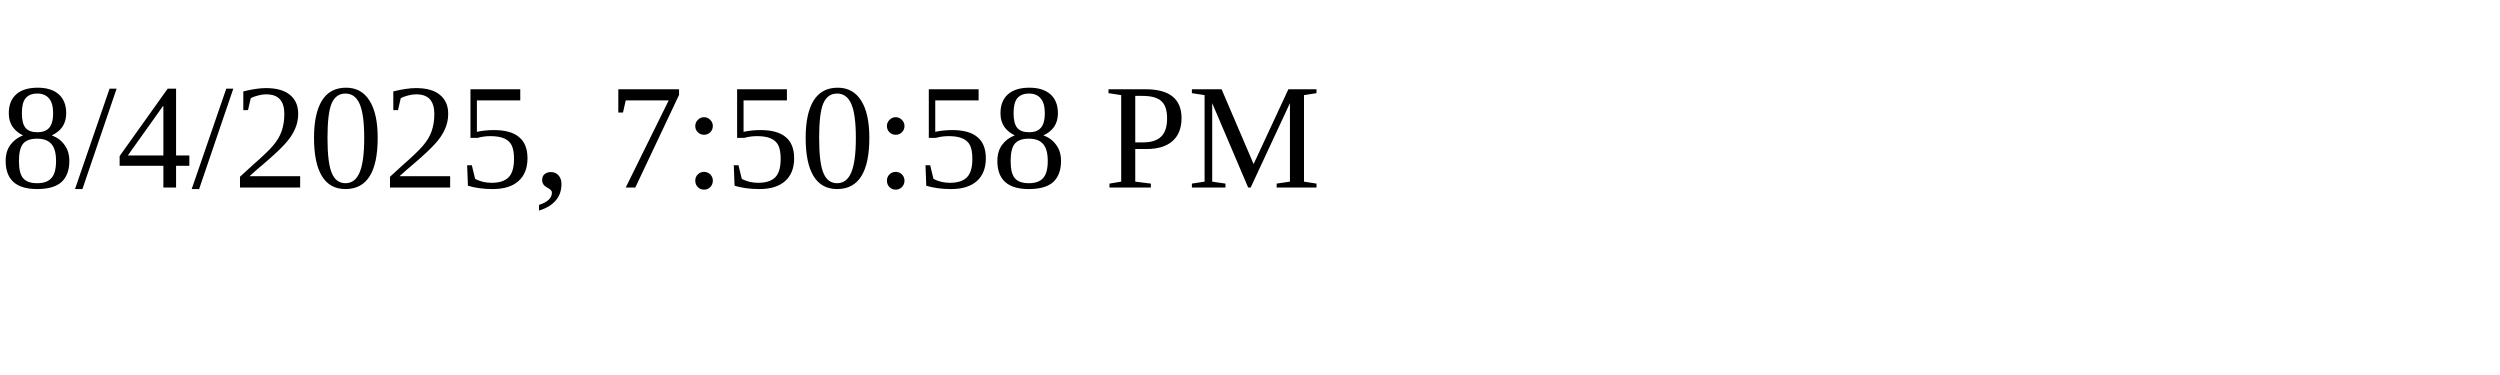
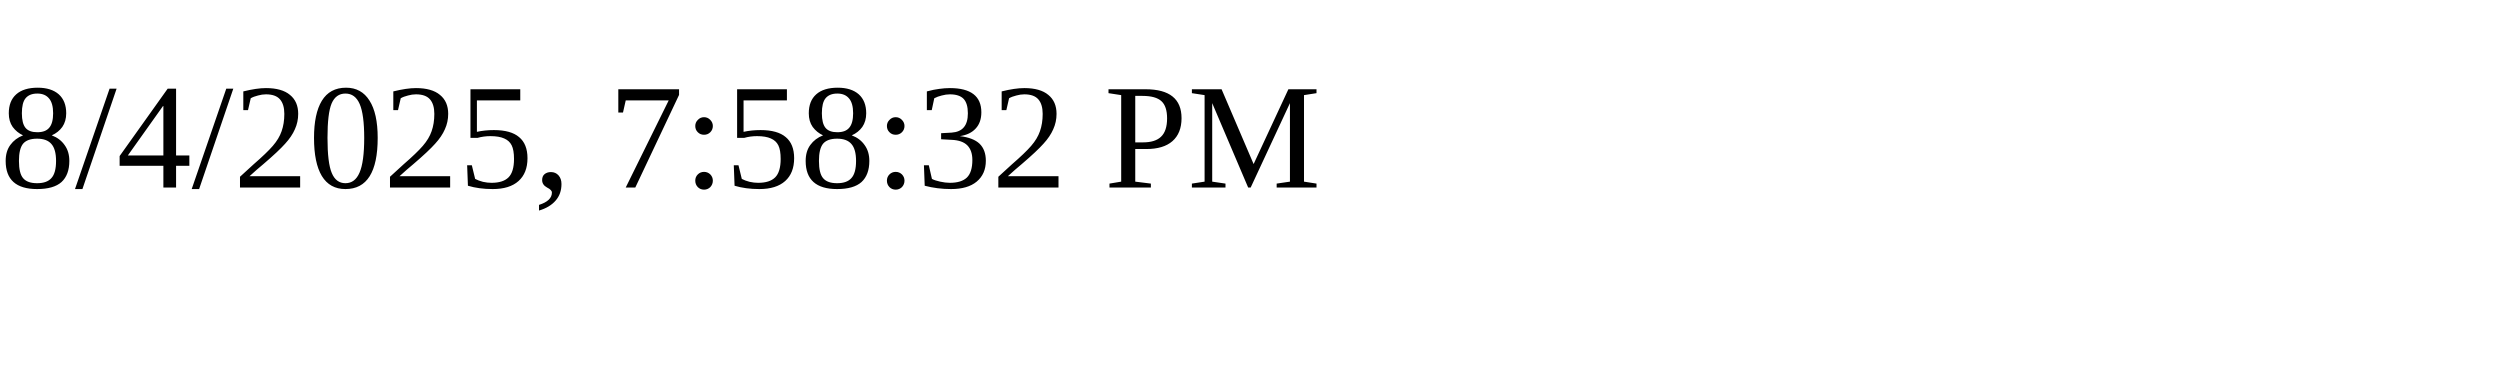
<svg xmlns="http://www.w3.org/2000/svg" height="30" width="200">
-   <text x="0" y="15">8/4/2025, 7:50:58 PM</text>
+   <text x="0" y="15">8/4/2025, 7:58:32 PM</text>
</svg>
